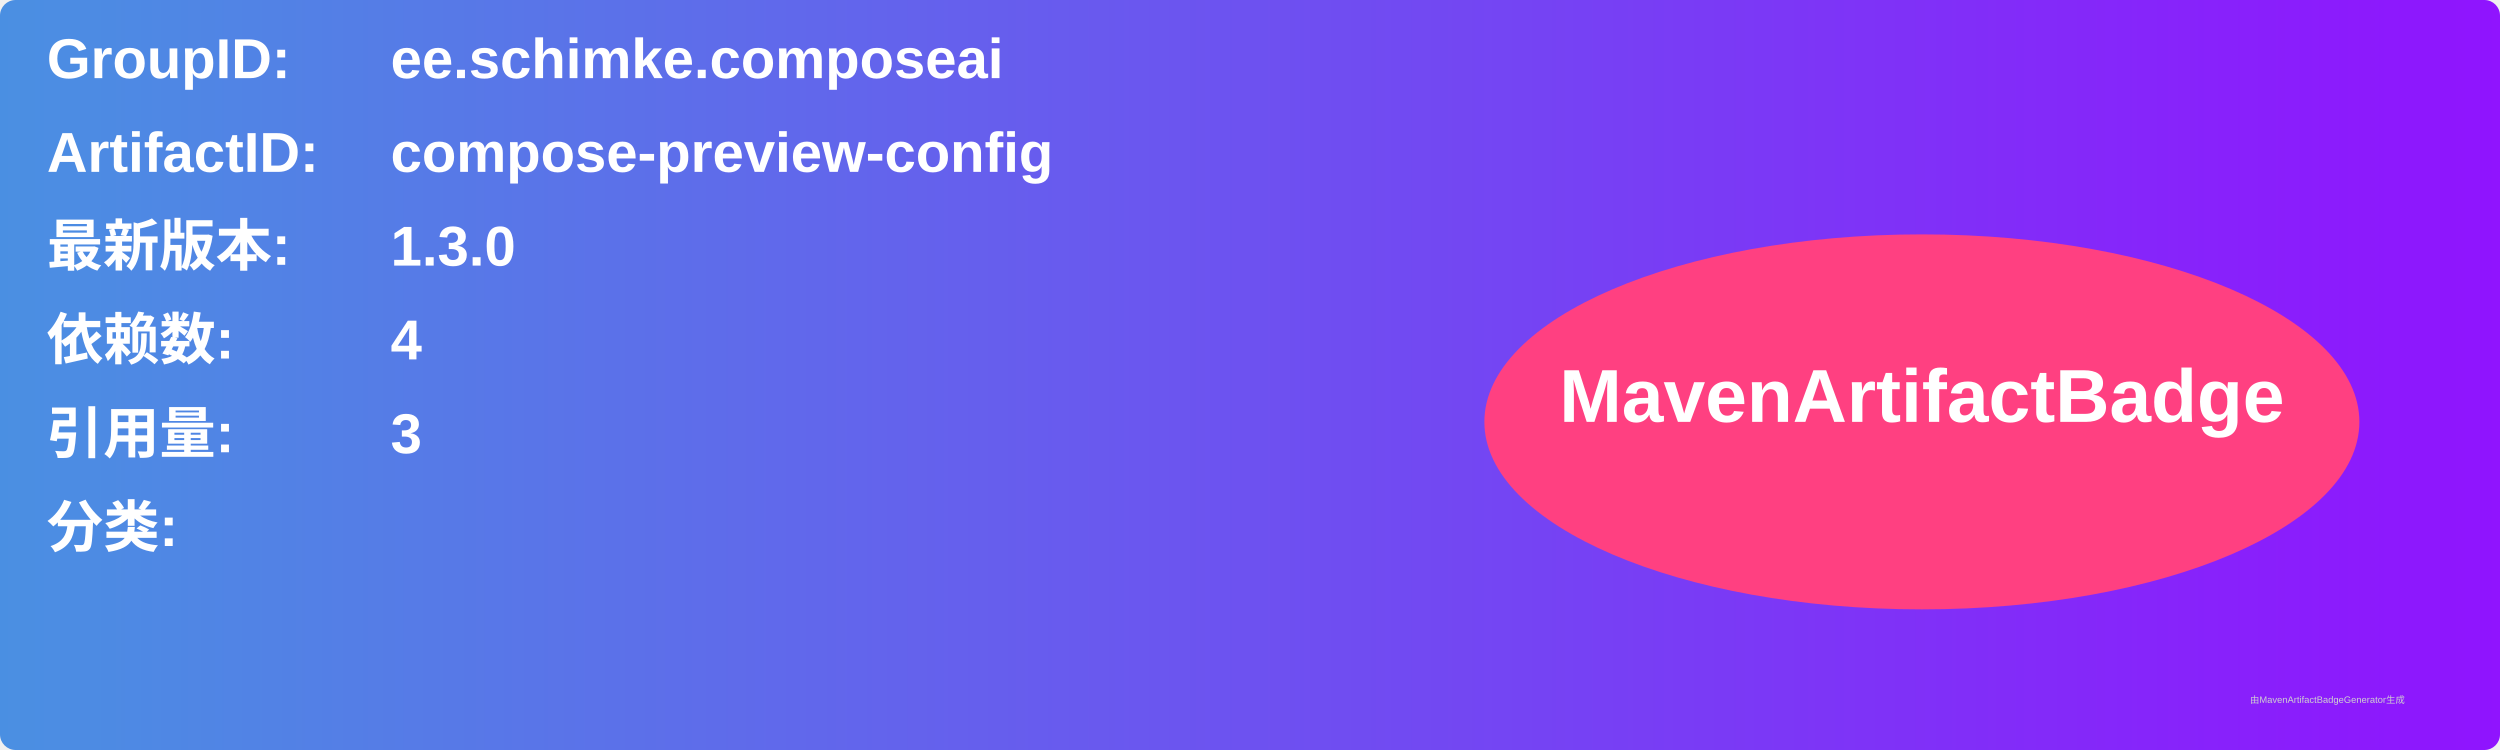
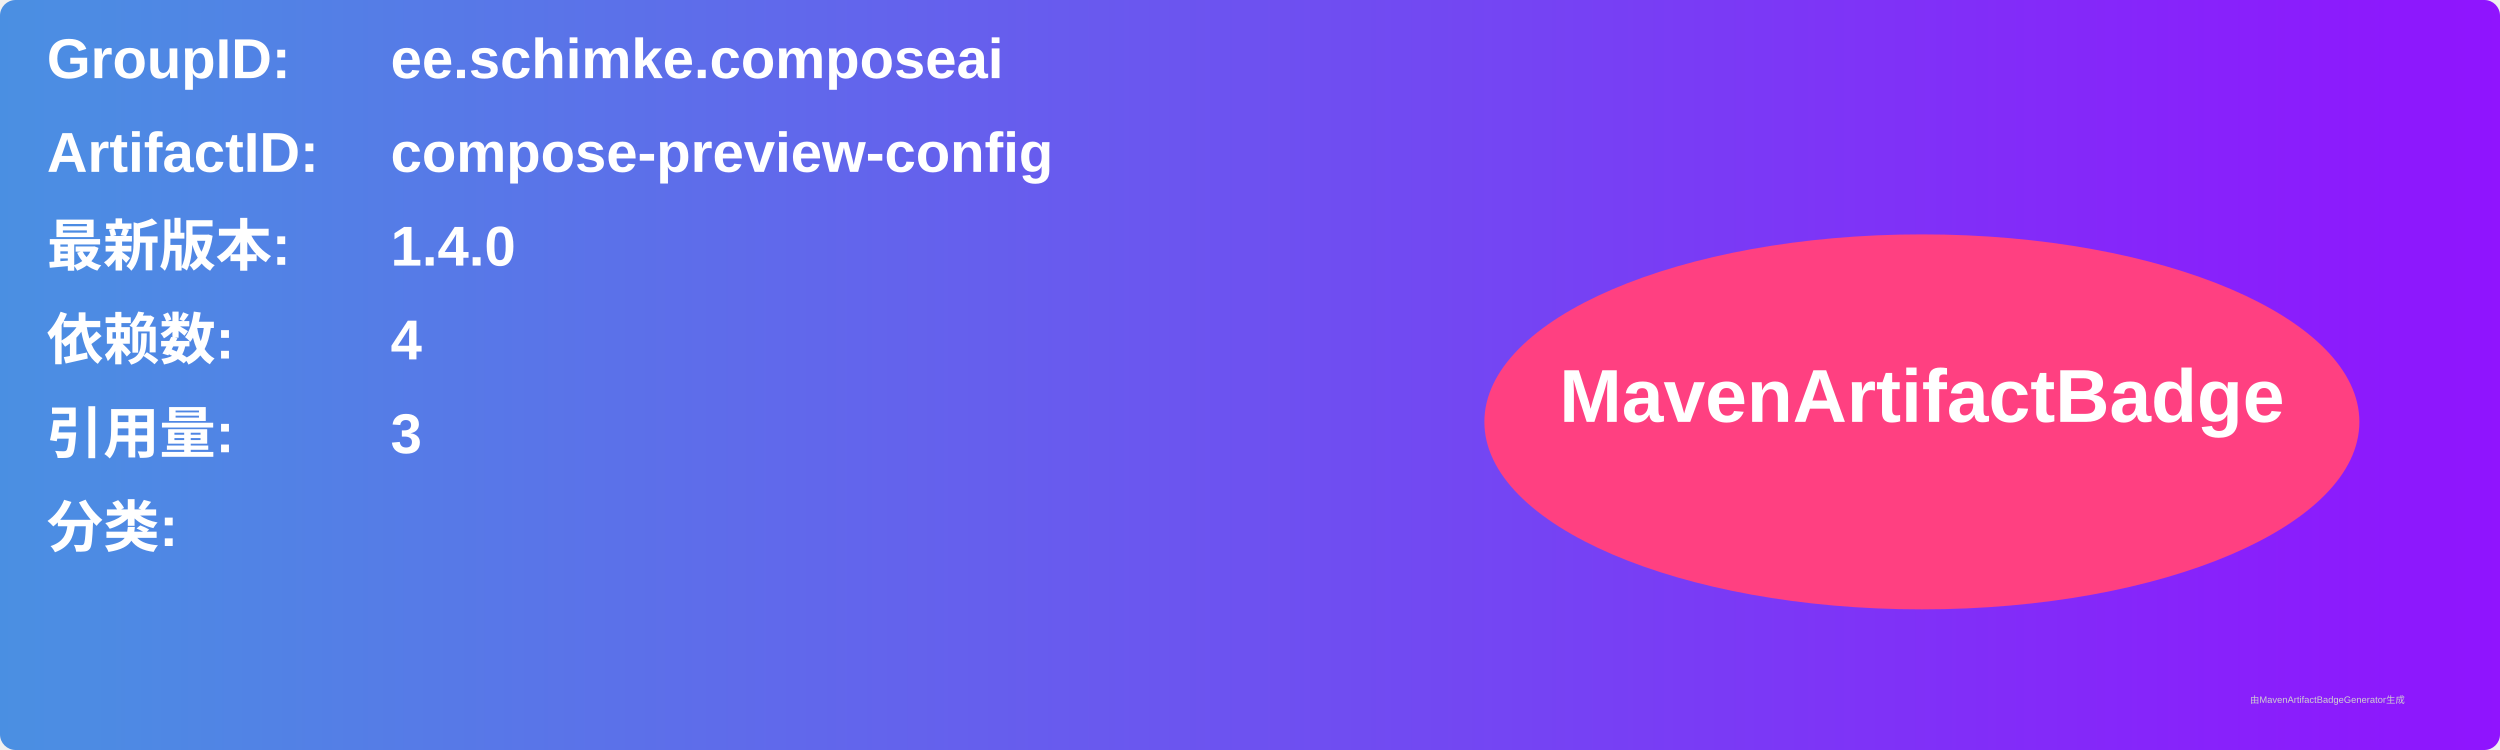
<svg xmlns="http://www.w3.org/2000/svg" width="800" height="240" viewBox="0 0 800 240">
  <linearGradient id="grad" x1="0%" y1="0%" x2="100%" y2="0%">
    <stop offset="0%" stop-color="#4a90e2" />
    <stop offset="100%" stop-color="#9013fe" />
  </linearGradient>
  <rect width="100%" height="100%" rx="5" ry="5" fill="url(#grad)" />
  <g transform="translate(15, 15)">
    <text x="0" y="10" font-family="Arial" font-size="18" fill="white" font-weight="bold" width="260">GroupID:</text>
    <text x="110" y="10" font-family="Arial" font-size="18" fill="white" font-weight="bold" width="460">ee.schimke.composeai</text>
    <text x="0" y="40" font-family="Arial" font-size="18" fill="white" font-weight="bold" width="260">ArtifactID:</text>
    <text x="110" y="40" font-family="Arial" font-size="18" fill="white" font-weight="bold" width="460">compose-preview-config</text>
    <text x="0" y="70" font-family="Arial" font-size="18" fill="white" font-weight="bold">最新版本:</text>
    <text x="110" y="70" font-family="Arial" font-size="18" fill="white" font-weight="bold">
-       <tspan font-weight="bold">1.3.0</tspan>
+       <tspan font-weight="bold">1.4.0</tspan>
    </text>
    <text x="0" y="100" font-family="Arial" font-size="18" fill="white" font-weight="bold">依赖数: </text>
    <text x="110" y="100" font-family="Arial" font-size="18" fill="white">
      <tspan font-weight="bold">4</tspan>
    </text>
    <text x="0" y="130" font-family="Arial" font-size="18" fill="white" font-weight="bold">引用量: </text>
    <text x="110" y="130" font-family="Arial" font-size="18" fill="white">
      <tspan font-weight="bold">3</tspan>
    </text>
    <text x="0" y="160" font-family="Arial" font-size="18" fill="white" font-weight="bold">分类:</text>
    <text x="10" y="190" font-family="Arial" font-size="10" fill="white">
      <tspan font-weight="bold" />
    </text>
    <ellipse cx="600" cy="120" rx="140" ry="60" fill="#ff4081" />
    <text x="600" y="120" text-anchor="middle" font-family="Arial" font-size="24" fill="white" font-weight="bold">MavenArtifactBadge</text>
  </g>
  <text x="720" y="225" font-family="Arial" font-size="3" fill="#d0d0d0">由MavenArtifactBadgeGenerator生成</text>
</svg>
